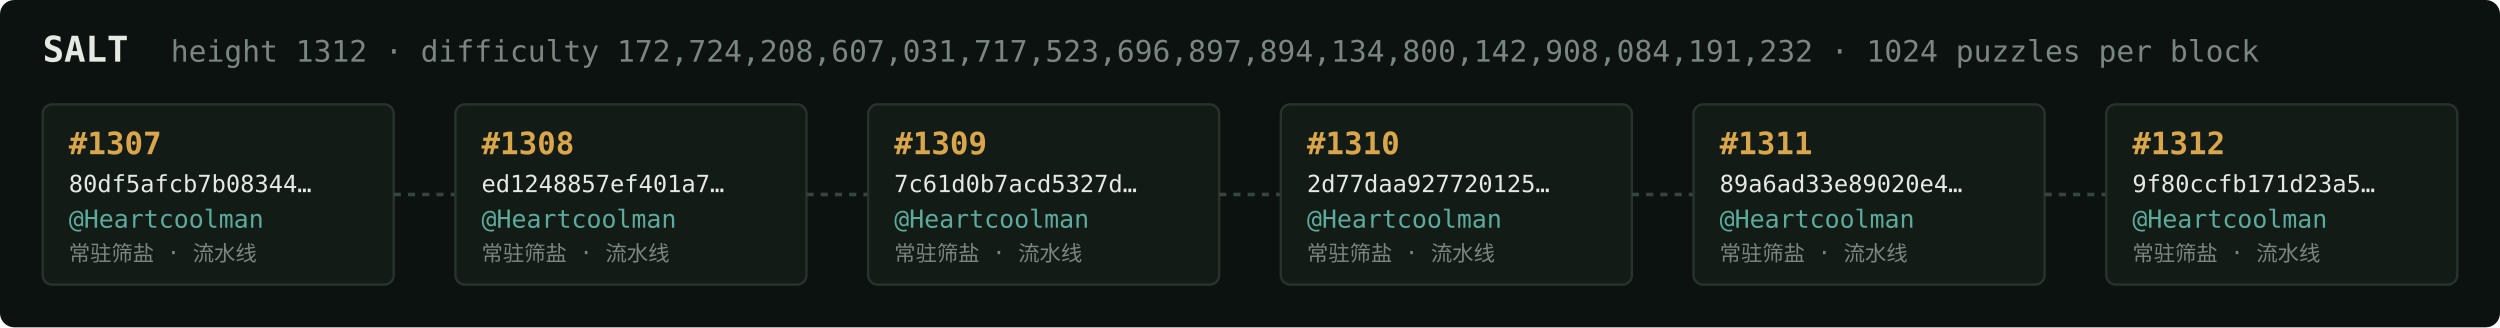
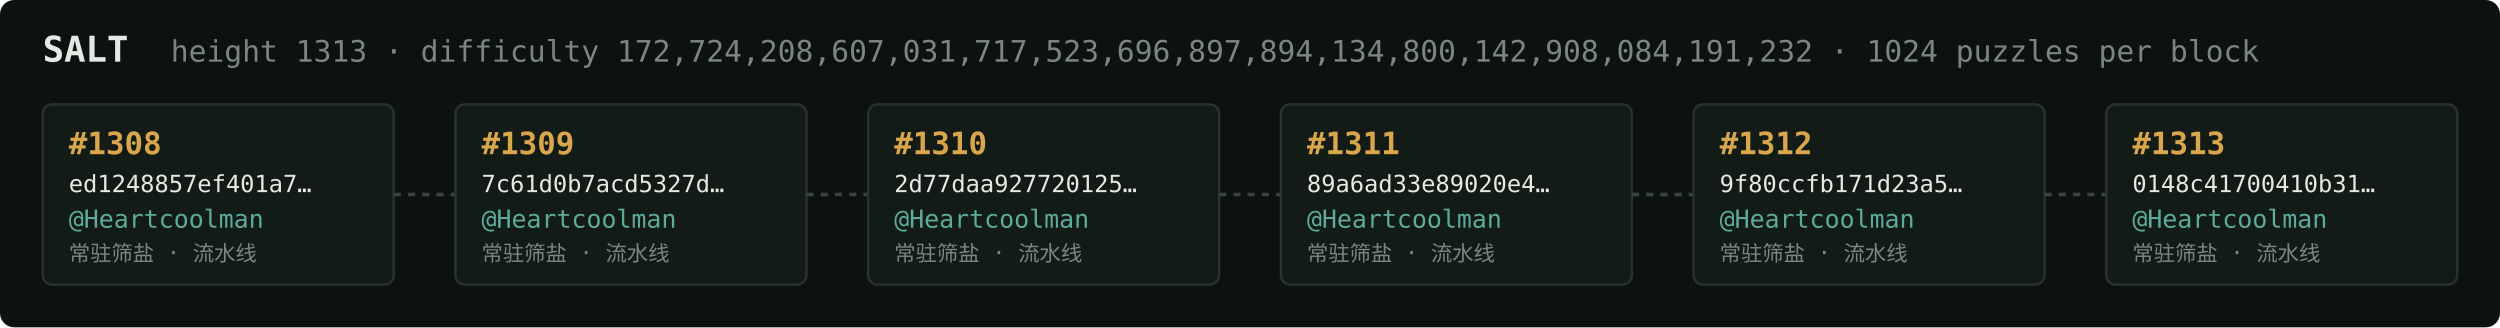
<svg xmlns="http://www.w3.org/2000/svg" width="1054" height="138" viewBox="0 0 1054 138" font-family="ui-monospace,SFMono-Regular,Menlo,monospace">
  <rect fill="#0c1210" width="1054" height="138" rx="6" />
  <text x="18" y="26" fill="#e5e9e3" font-size="15" font-weight="700">SALT</text>
-   <text x="72" y="26" fill="#7a867f" font-size="12.5">height 1312 · difficulty 172,724,208,607,031,717,523,696,897,894,134,800,142,908,084,191,232 · 1024 puzzles per block</text>
+   <text x="72" y="26" fill="#7a867f" font-size="12.5">height 1313 · difficulty 172,724,208,607,031,717,523,696,897,894,134,800,142,908,084,191,232 · 1024 puzzles per block</text>
  <rect x="18" y="44" width="148" height="76" rx="4" fill="#131b17" stroke="#28332e" stroke-width="1" />
-   <text x="29" y="65" fill="#d9a64c" font-size="13" font-weight="700">#1307</text>
-   <text x="29" y="81" fill="#e5e9e3" font-size="10">80df5afcb7b08344…</text>
+   <text x="29" y="65" fill="#d9a64c" font-size="13" font-weight="700">#1308</text>
+   <text x="29" y="81" fill="#e5e9e3" font-size="10">ed1248857ef401a7…</text>
  <text x="29" y="96" fill="#5cab9b" font-size="10.5">@Heartcoolman</text>
  <text x="29" y="110" fill="#7a867f" font-size="9">常驻筛盐 · 流水线</text>
  <line x1="166" y1="82.0" x2="192" y2="82.0" stroke="#38443e" stroke-width="1.5" stroke-dasharray="3 3" />
  <rect x="192" y="44" width="148" height="76" rx="4" fill="#131b17" stroke="#28332e" stroke-width="1" />
-   <text x="203" y="65" fill="#d9a64c" font-size="13" font-weight="700">#1308</text>
-   <text x="203" y="81" fill="#e5e9e3" font-size="10">ed1248857ef401a7…</text>
+   <text x="203" y="65" fill="#d9a64c" font-size="13" font-weight="700">#1309</text>
+   <text x="203" y="81" fill="#e5e9e3" font-size="10">7c61d0b7acd5327d…</text>
  <text x="203" y="96" fill="#5cab9b" font-size="10.5">@Heartcoolman</text>
  <text x="203" y="110" fill="#7a867f" font-size="9">常驻筛盐 · 流水线</text>
  <line x1="340" y1="82.0" x2="366" y2="82.0" stroke="#38443e" stroke-width="1.5" stroke-dasharray="3 3" />
  <rect x="366" y="44" width="148" height="76" rx="4" fill="#131b17" stroke="#28332e" stroke-width="1" />
-   <text x="377" y="65" fill="#d9a64c" font-size="13" font-weight="700">#1309</text>
-   <text x="377" y="81" fill="#e5e9e3" font-size="10">7c61d0b7acd5327d…</text>
+   <text x="377" y="65" fill="#d9a64c" font-size="13" font-weight="700">#1310</text>
+   <text x="377" y="81" fill="#e5e9e3" font-size="10">2d77daa927720125…</text>
  <text x="377" y="96" fill="#5cab9b" font-size="10.5">@Heartcoolman</text>
  <text x="377" y="110" fill="#7a867f" font-size="9">常驻筛盐 · 流水线</text>
  <line x1="514" y1="82.0" x2="540" y2="82.0" stroke="#38443e" stroke-width="1.5" stroke-dasharray="3 3" />
  <rect x="540" y="44" width="148" height="76" rx="4" fill="#131b17" stroke="#28332e" stroke-width="1" />
-   <text x="551" y="65" fill="#d9a64c" font-size="13" font-weight="700">#1310</text>
-   <text x="551" y="81" fill="#e5e9e3" font-size="10">2d77daa927720125…</text>
+   <text x="551" y="65" fill="#d9a64c" font-size="13" font-weight="700">#1311</text>
+   <text x="551" y="81" fill="#e5e9e3" font-size="10">89a6ad33e89020e4…</text>
  <text x="551" y="96" fill="#5cab9b" font-size="10.5">@Heartcoolman</text>
  <text x="551" y="110" fill="#7a867f" font-size="9">常驻筛盐 · 流水线</text>
  <line x1="688" y1="82.0" x2="714" y2="82.0" stroke="#38443e" stroke-width="1.5" stroke-dasharray="3 3" />
  <rect x="714" y="44" width="148" height="76" rx="4" fill="#131b17" stroke="#28332e" stroke-width="1" />
-   <text x="725" y="65" fill="#d9a64c" font-size="13" font-weight="700">#1311</text>
-   <text x="725" y="81" fill="#e5e9e3" font-size="10">89a6ad33e89020e4…</text>
+   <text x="725" y="65" fill="#d9a64c" font-size="13" font-weight="700">#1312</text>
+   <text x="725" y="81" fill="#e5e9e3" font-size="10">9f80ccfb171d23a5…</text>
  <text x="725" y="96" fill="#5cab9b" font-size="10.5">@Heartcoolman</text>
  <text x="725" y="110" fill="#7a867f" font-size="9">常驻筛盐 · 流水线</text>
  <line x1="862" y1="82.0" x2="888" y2="82.0" stroke="#38443e" stroke-width="1.5" stroke-dasharray="3 3" />
  <rect x="888" y="44" width="148" height="76" rx="4" fill="#131b17" stroke="#28332e" stroke-width="1" />
-   <text x="899" y="65" fill="#d9a64c" font-size="13" font-weight="700">#1312</text>
-   <text x="899" y="81" fill="#e5e9e3" font-size="10">9f80ccfb171d23a5…</text>
+   <text x="899" y="65" fill="#d9a64c" font-size="13" font-weight="700">#1313</text>
+   <text x="899" y="81" fill="#e5e9e3" font-size="10">0148c41700410b31…</text>
  <text x="899" y="96" fill="#5cab9b" font-size="10.5">@Heartcoolman</text>
  <text x="899" y="110" fill="#7a867f" font-size="9">常驻筛盐 · 流水线</text>
</svg>
